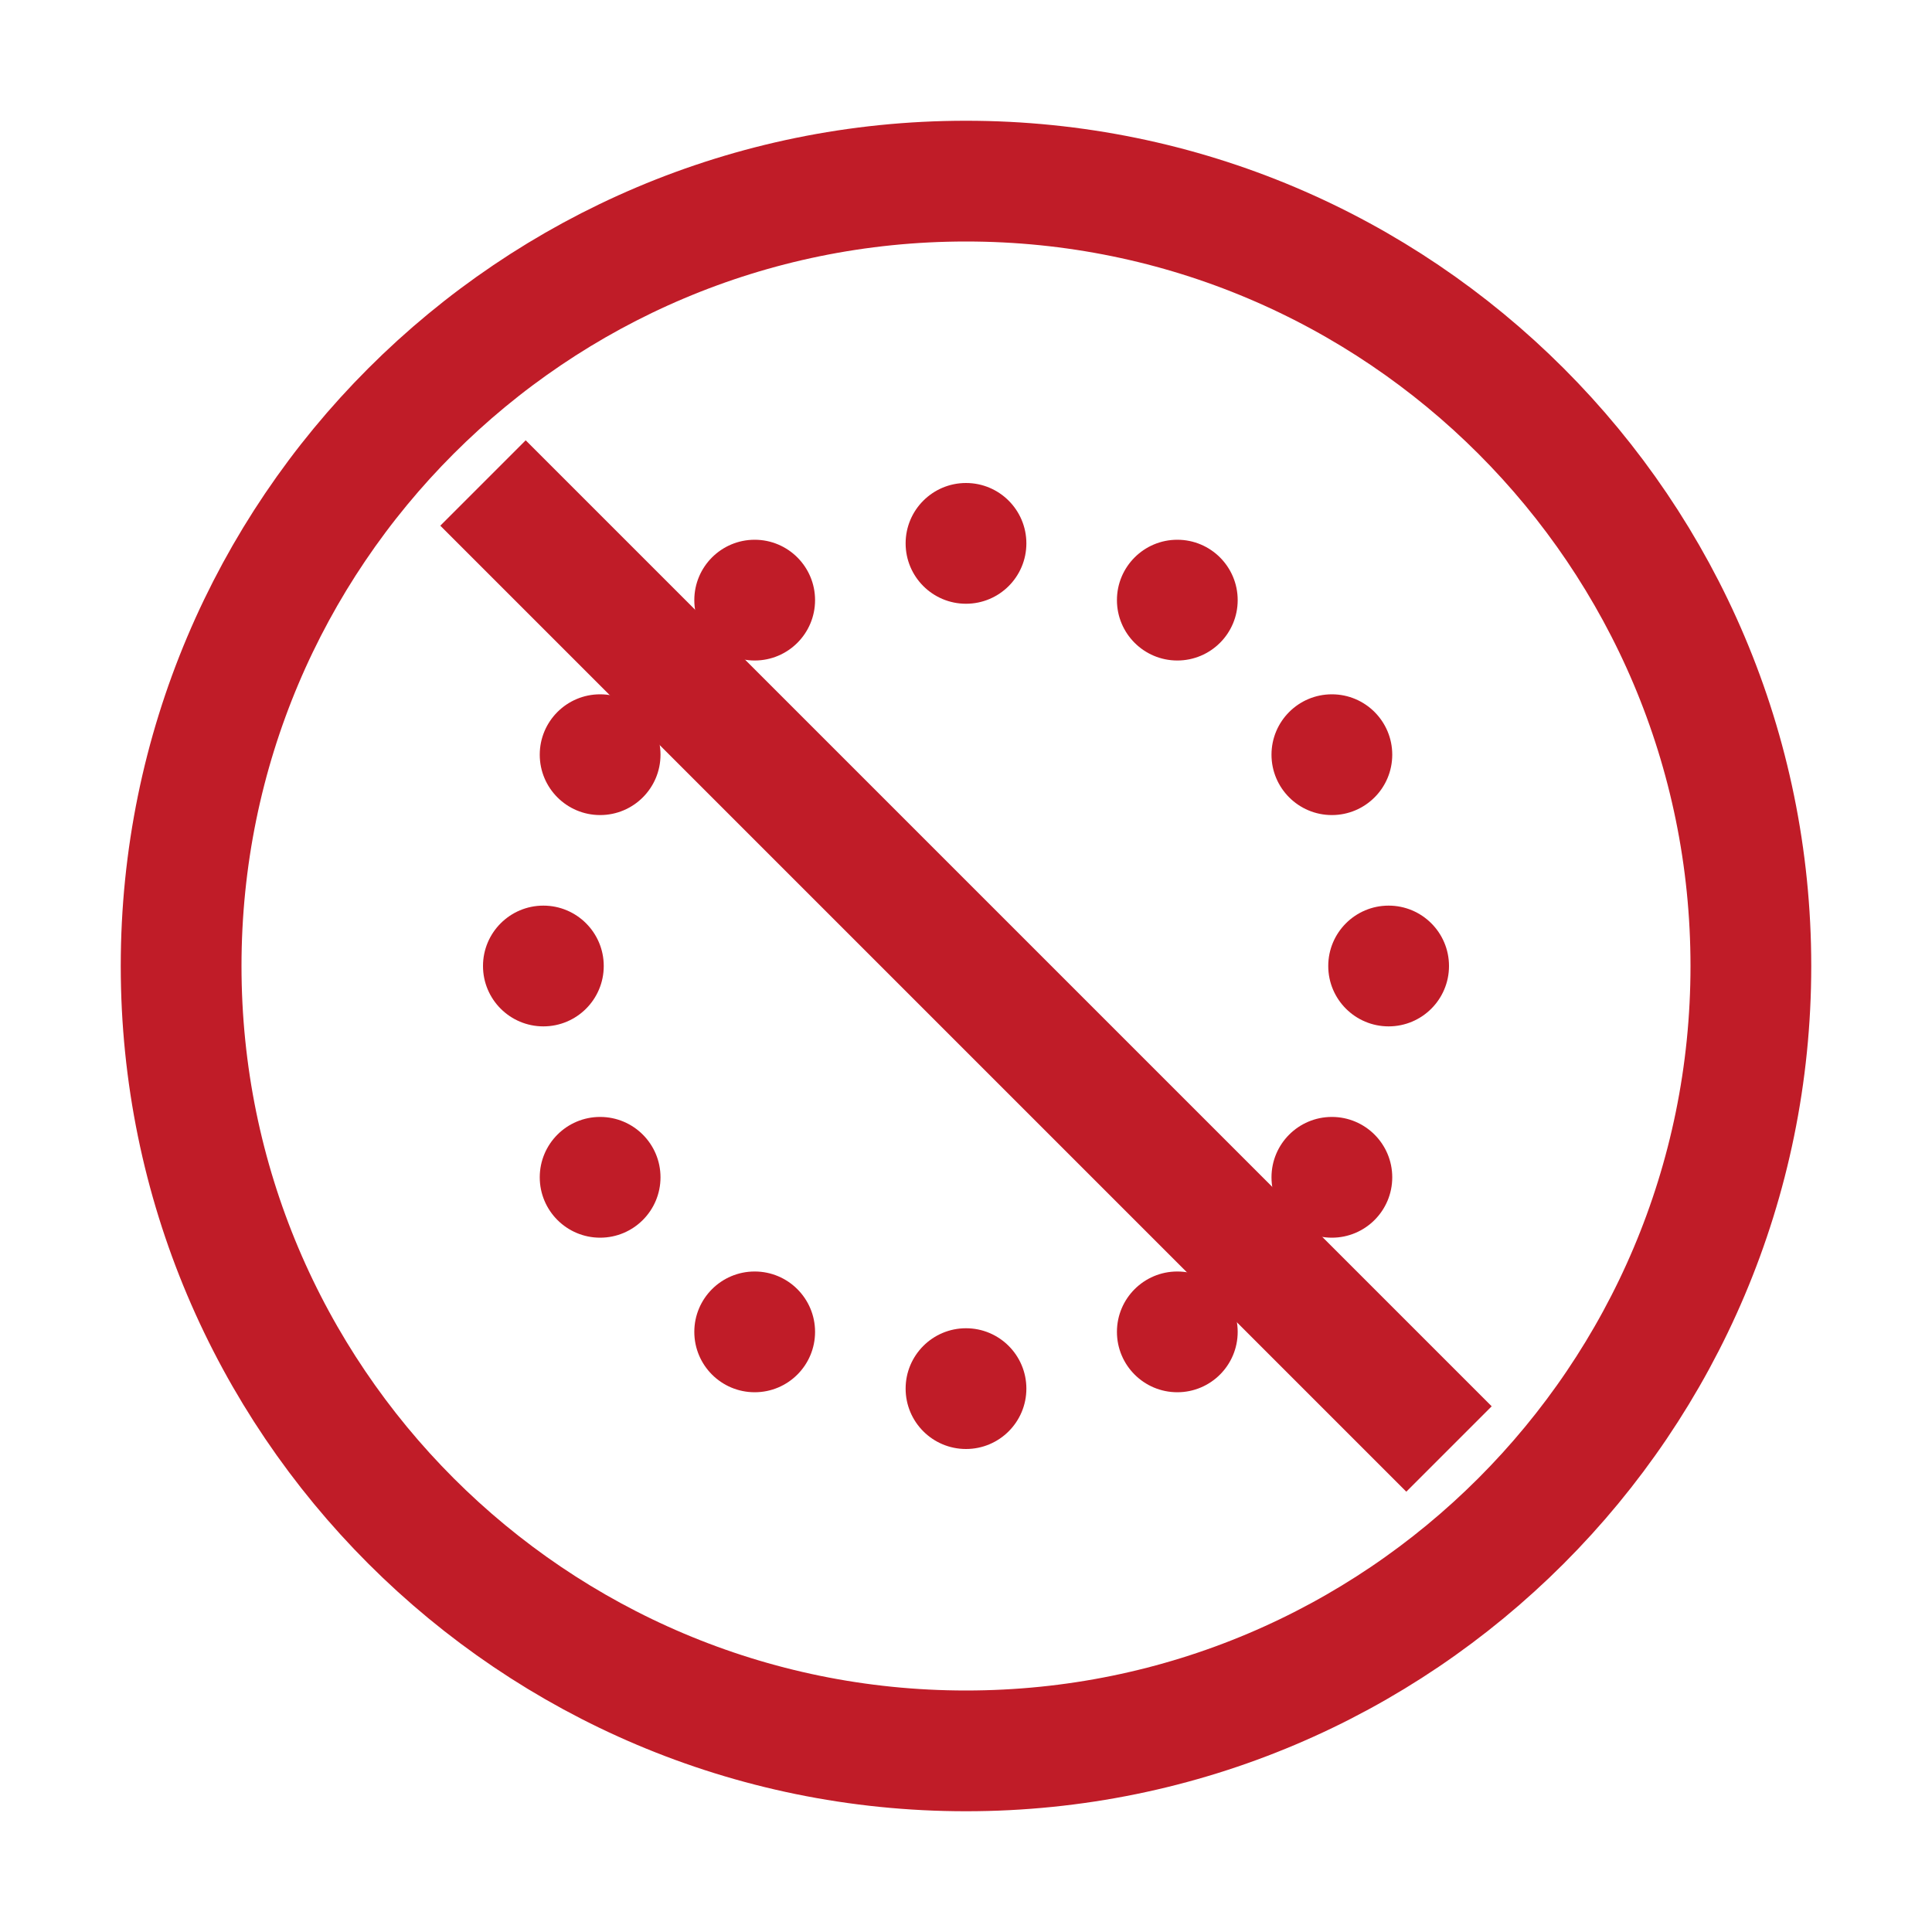
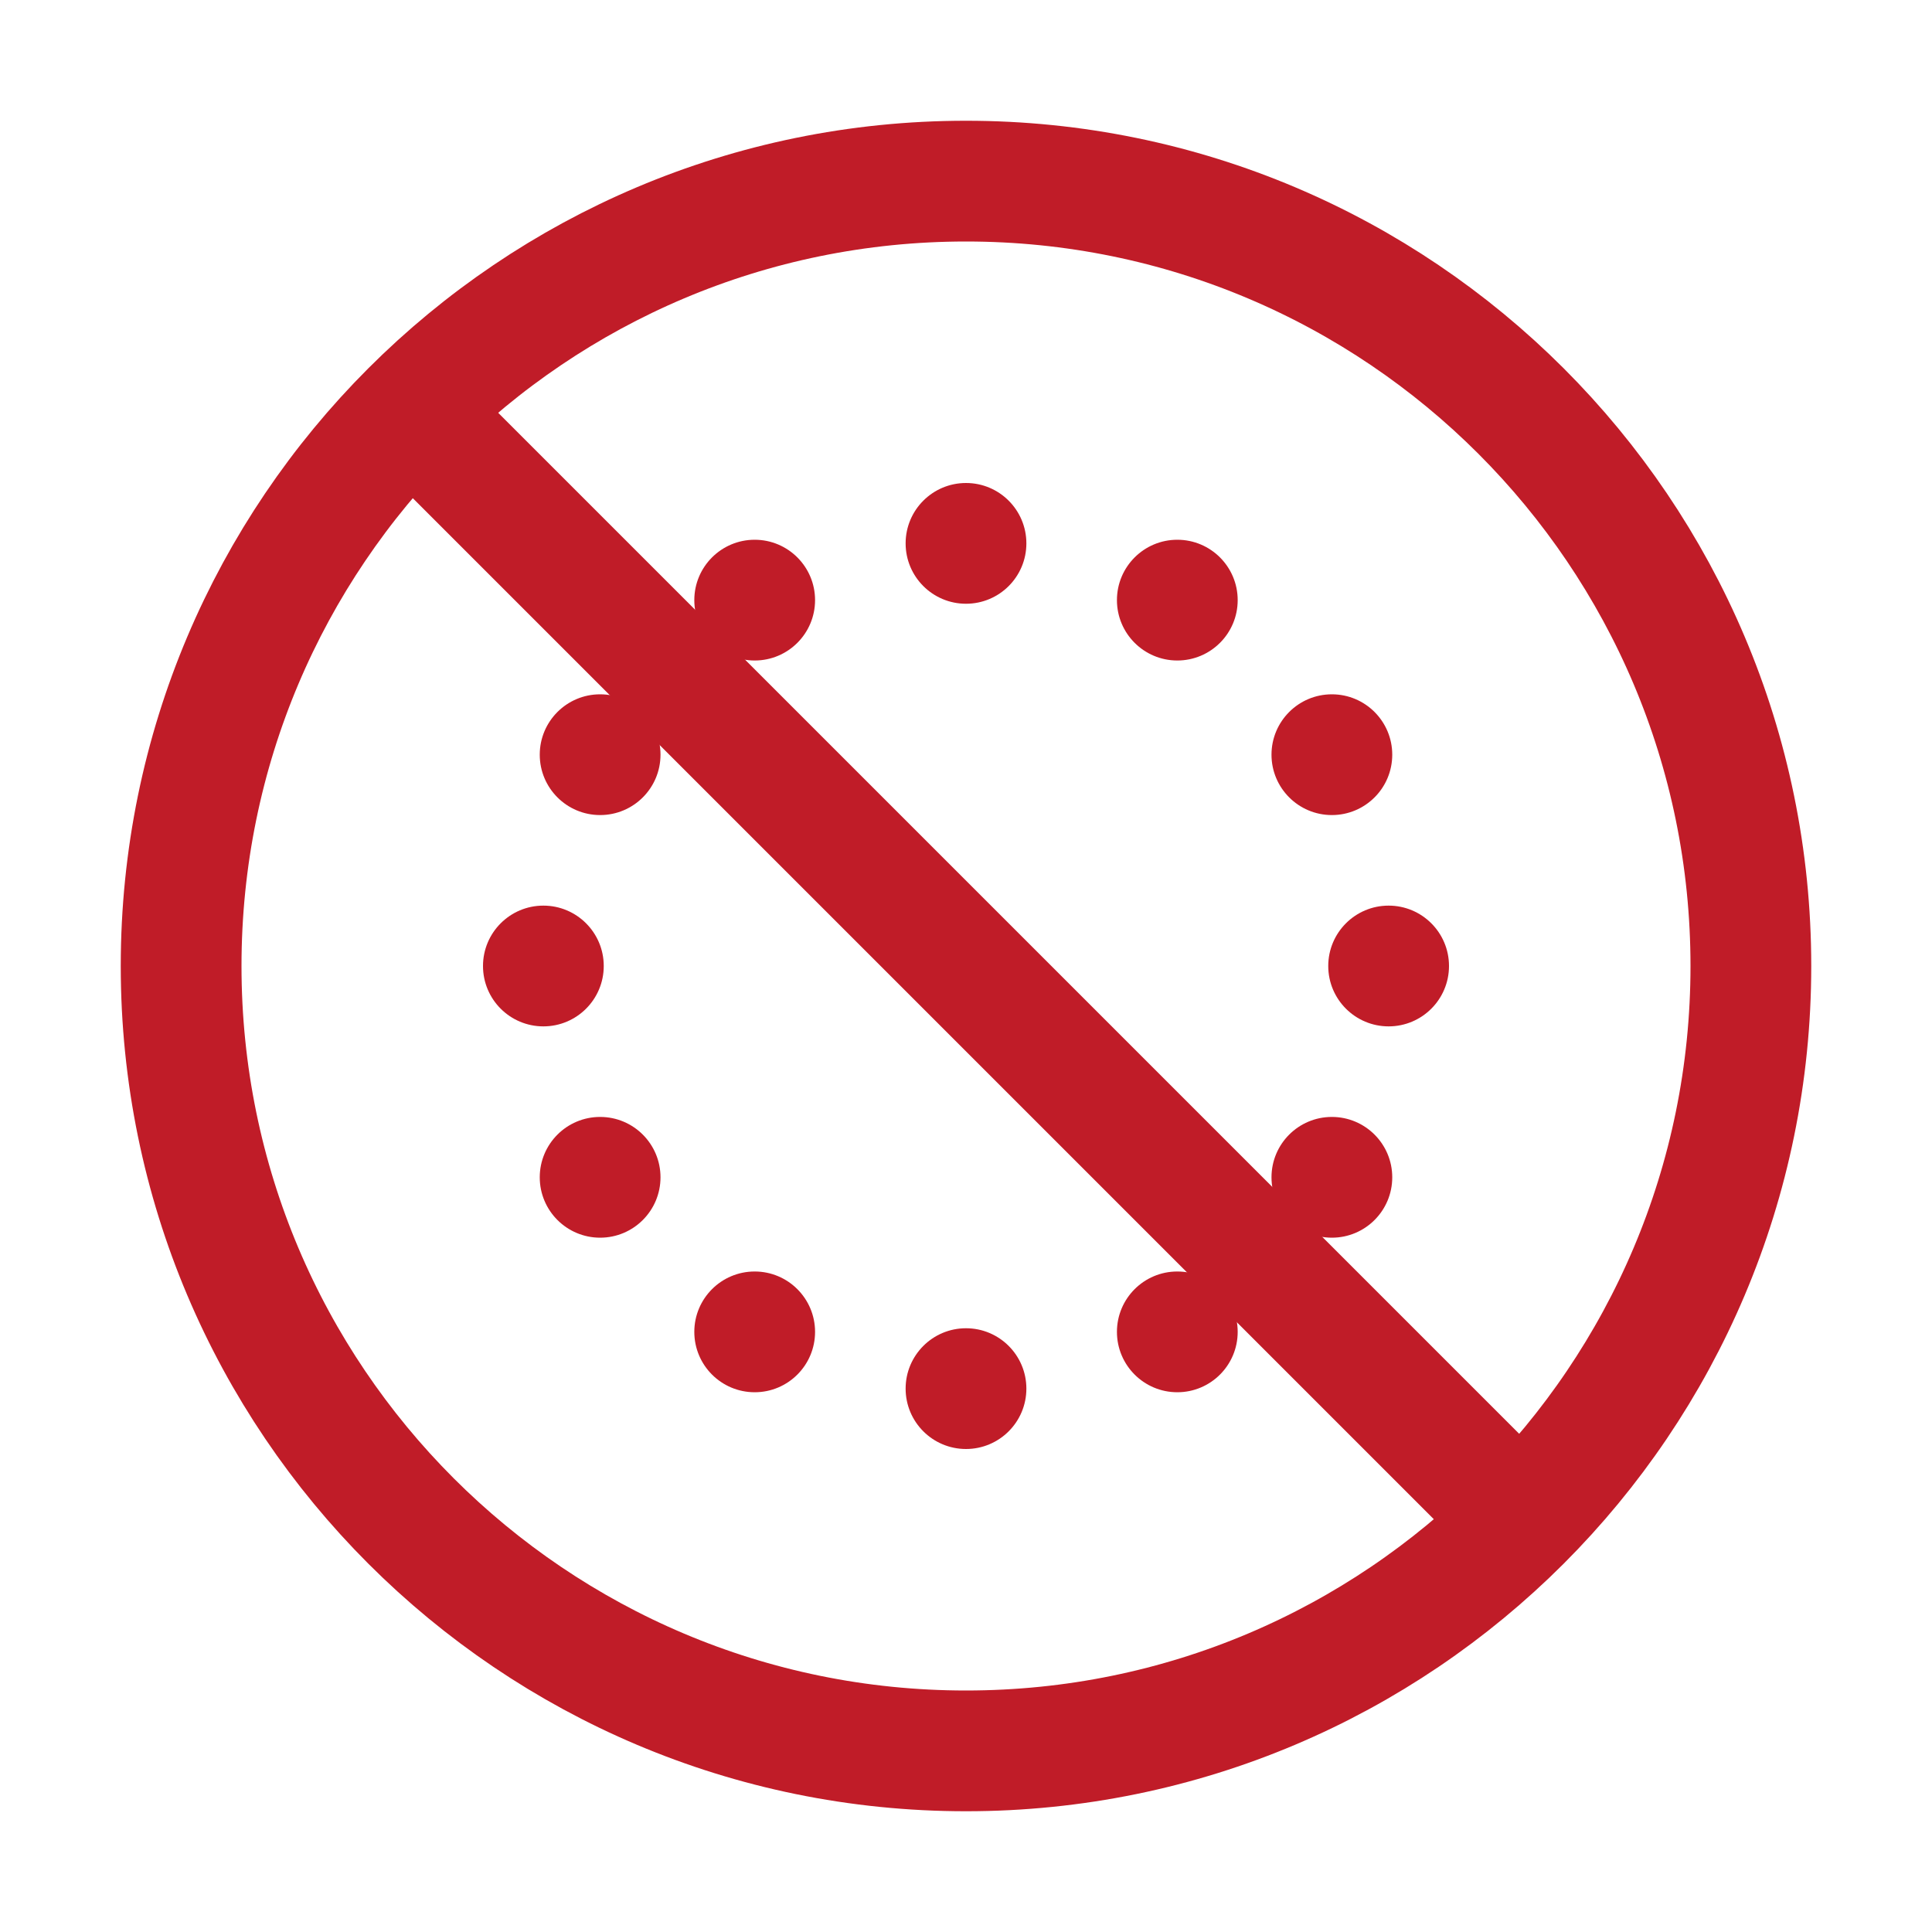
<svg xmlns="http://www.w3.org/2000/svg" xmlns:xlink="http://www.w3.org/1999/xlink" height="16" width="16">
  <circle cx="8" cy="8" fill="none" r="6.5" stroke="#c01c28" />
-   <path d="m4 4 8 8" fill="none" stroke="#c01c28" />
-   <circle id="a" cx="8" cy="4.5" fill="#c01c28" r=".5" stroke-width=".2" />
+   <path d="m3.4 3.4 9.2 9.2" fill="none" stroke="#c01c28" />
+   <circle id="a" cx="8" cy="4.5" fill="#c01c28" r=".5" />
  <use x="1.75" xlink:href="#a" y=".47" />
  <use x="3.03" xlink:href="#a" y="1.75" />
  <use x="3.5" xlink:href="#a" y="3.5" />
  <use x="3.03" xlink:href="#a" y="5.25" />
  <use x="1.75" xlink:href="#a" y="6.53" />
  <use xlink:href="#a" y="7" />
  <use x="-1.75" xlink:href="#a" y="6.53" />
  <use x="-3.03" xlink:href="#a" y="5.25" />
  <use x="-3.5" xlink:href="#a" y="3.5" />
  <use x="-1.75" xlink:href="#a" y=".47" />
  <use x="-3.03" xlink:href="#a" y="1.75" />
</svg>
